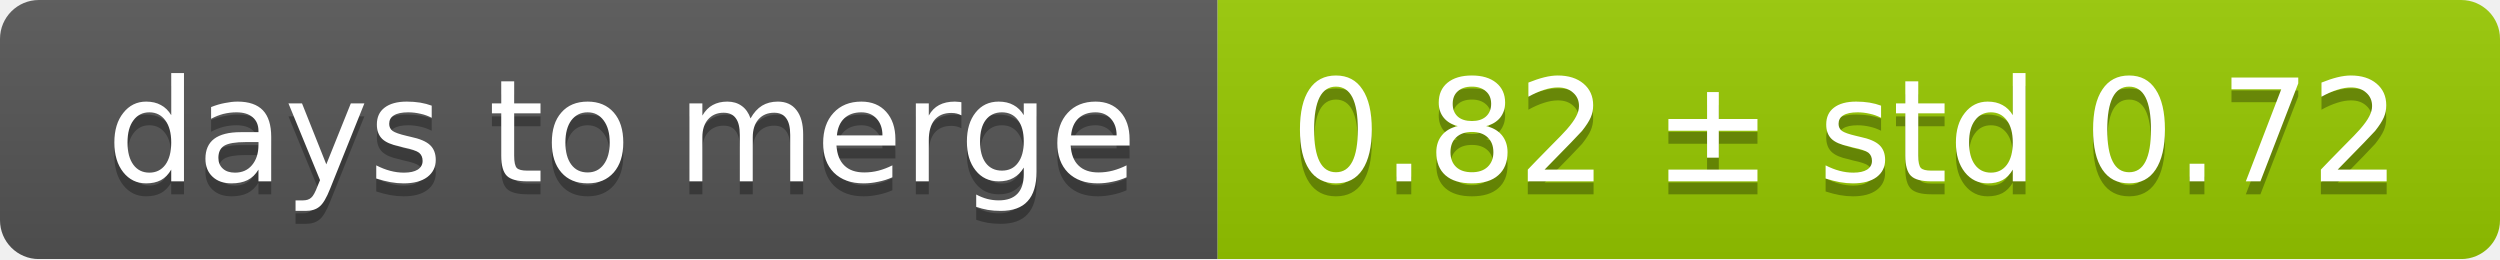
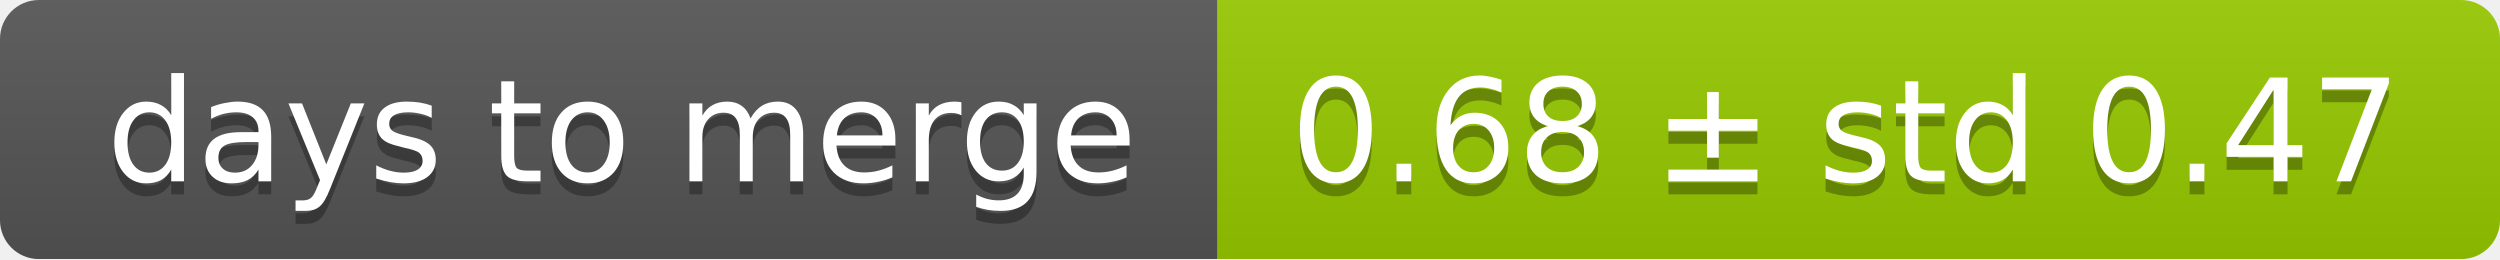
<svg xmlns="http://www.w3.org/2000/svg" width="193" height="20">
  <linearGradient id="smooth" x2="0" y2="100%">
    <stop offset="0" stop-color="#bbb" stop-opacity=".1" />
    <stop offset="1" stop-opacity=".1" />
  </linearGradient>
  <mask id="round">
    <rect width="193" height="20" rx="3" fill="#fff" />
  </mask>
  <g mask="url(#round)">
    <rect width="94" height="20" fill="#555" />
    <rect x="94" width="99" height="20" fill="#97ca00" />
    <rect width="193" height="20" fill="url(#smooth)" />
  </g>
  <g fill="#fff" text-anchor="middle" font-family="DejaVu Sans,Verdana,Geneva,sans-serif" font-size="11">
    <text x="48" y="15" fill="#010101" fill-opacity=".3">days to merge</text>
    <text x="48" y="14">days to merge</text>
-     <text x="142.5" y="15" fill="#010101" fill-opacity=".3">0.82 ± std 0.72</text>
-     <text x="142.5" y="14">0.82 ± std 0.72</text>
+     <text x="142.5" y="15" fill="#010101" fill-opacity=".3">0.68 ± std 0.47</text>
+     <text x="142.5" y="14">0.68 ± std 0.47</text>
  </g>
</svg>
